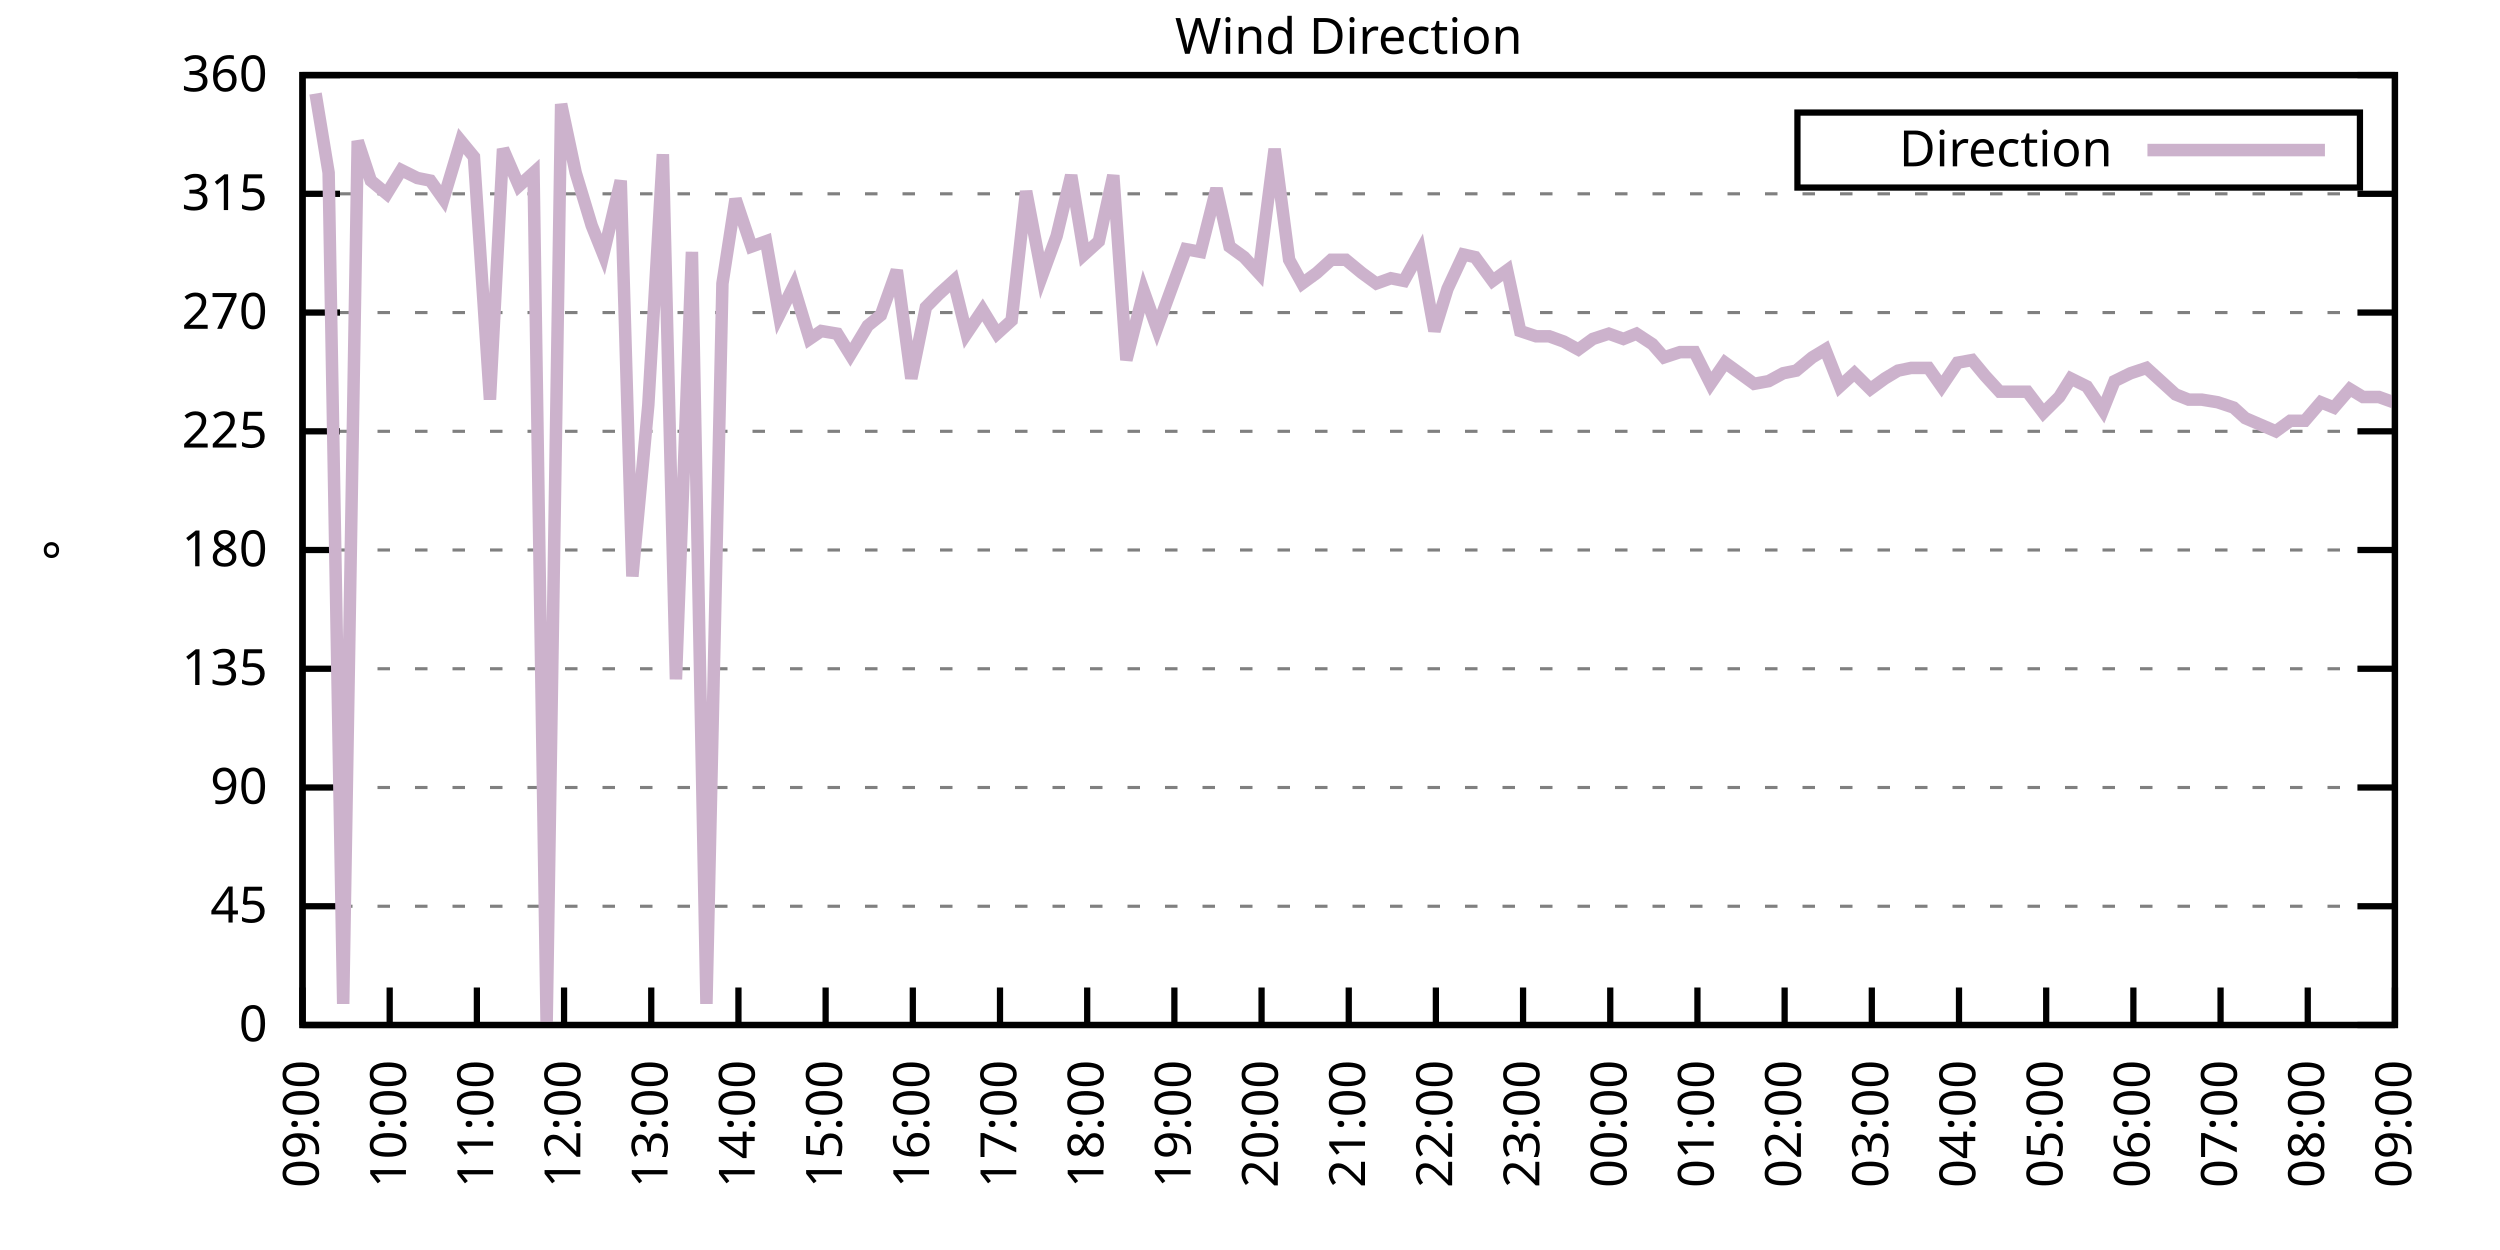
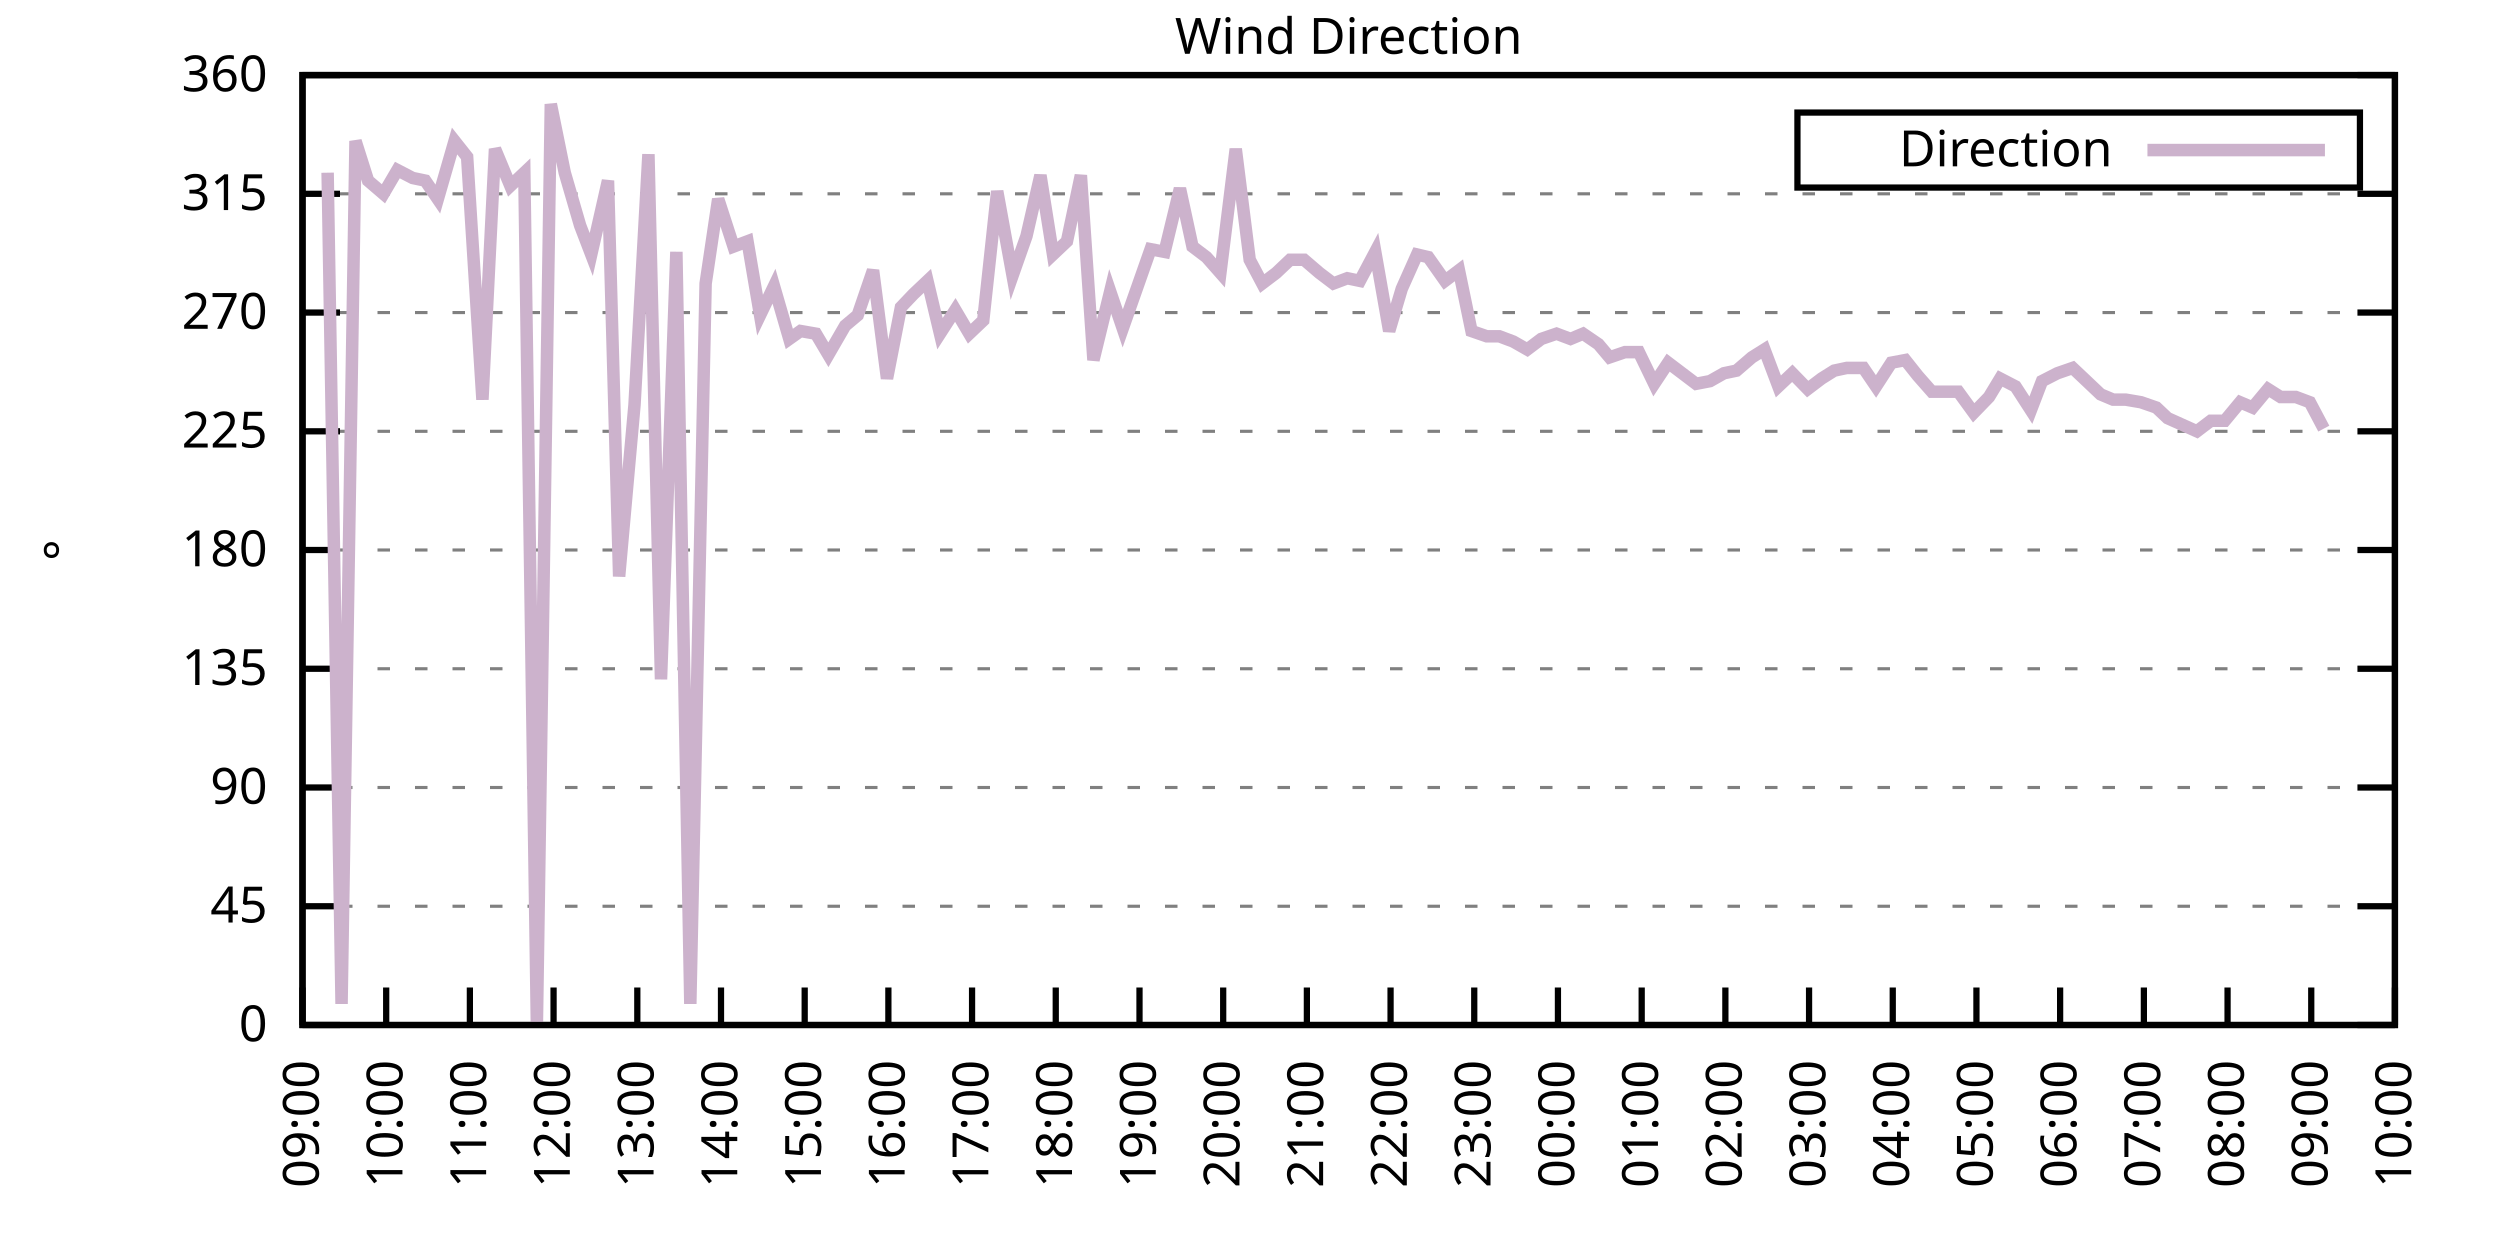
<svg xmlns="http://www.w3.org/2000/svg" xmlns:xlink="http://www.w3.org/1999/xlink" width="400" height="200" viewBox="0 0 400 200">
  <g id="gnuplot_canvas">
    <rect x="0" y="0" width="400" height="200" fill="none" />
    <defs>
      <circle id="gpDot" r="0.5" stroke-width="0.5" stroke="currentColor" />
      <path id="gpPt0" stroke-width="0.333" stroke="currentColor" d="M-1,0 h2 M0,-1 v2" />
      <path id="gpPt1" stroke-width="0.333" stroke="currentColor" d="M-1,-1 L1,1 M1,-1 L-1,1" />
      <path id="gpPt2" stroke-width="0.333" stroke="currentColor" d="M-1,0 L1,0 M0,-1 L0,1 M-1,-1 L1,1 M-1,1 L1,-1" />
      <rect id="gpPt3" stroke-width="0.333" stroke="currentColor" x="-1" y="-1" width="2" height="2" />
      <rect id="gpPt4" stroke-width="0.333" stroke="currentColor" fill="currentColor" x="-1" y="-1" width="2" height="2" />
      <circle id="gpPt5" stroke-width="0.333" stroke="currentColor" cx="0" cy="0" r="1" />
      <use xlink:href="#gpPt5" id="gpPt6" fill="currentColor" stroke="none" />
      <path id="gpPt7" stroke-width="0.333" stroke="currentColor" d="M0,-1.33 L-1.33,0.67 L1.33,0.67 z" />
      <use xlink:href="#gpPt7" id="gpPt8" fill="currentColor" stroke="none" />
      <use xlink:href="#gpPt7" id="gpPt9" stroke="currentColor" transform="rotate(180)" />
      <use xlink:href="#gpPt9" id="gpPt10" fill="currentColor" stroke="none" />
      <use xlink:href="#gpPt3" id="gpPt11" stroke="currentColor" transform="rotate(45)" />
      <use xlink:href="#gpPt11" id="gpPt12" fill="currentColor" stroke="none" />
      <path id="gpPt13" stroke-width="0.333" stroke="currentColor" d="M0,1.330 L1.265,0.411 L0.782,-1.067 L-0.782,-1.076 L-1.265,0.411 z" />
      <use xlink:href="#gpPt13" id="gpPt14" fill="currentColor" stroke="none" />
      <filter id="textbox" filterUnits="objectBoundingBox" x="0" y="0" height="1" width="1">
        <feFlood flood-color="white" flood-opacity="1" result="bgnd" />
        <feComposite in="SourceGraphic" in2="bgnd" operator="atop" />
      </filter>
      <filter id="greybox" filterUnits="objectBoundingBox" x="0" y="0" height="1" width="1">
        <feFlood flood-color="lightgrey" flood-opacity="1" result="grey" />
        <feComposite in="SourceGraphic" in2="grey" operator="atop" />
      </filter>
    </defs>
    <g fill="none" color="white" stroke="currentColor" stroke-width="1.00" stroke-linecap="butt" stroke-linejoin="miter">
</g>
    <g fill="none" color="black" stroke="currentColor" stroke-width="1.00" stroke-linecap="butt" stroke-linejoin="miter">
      <g stroke="none" shape-rendering="crispEdges">
        <polygon fill="rgb(255, 255, 255)" points="48.40,164.00 383.18,164.00 383.18,12.02 48.40,12.02 " />
      </g>
    </g>
    <g fill="none" color="black" stroke="currentColor" stroke-width="1.00" stroke-linecap="butt" stroke-linejoin="miter">
</g>
    <g fill="none" color="black" stroke="black" stroke-width="0.50" stroke-linecap="butt" stroke-linejoin="miter">
</g>
    <g fill="none" color="gray" stroke="currentColor" stroke-width="0.50" stroke-linecap="butt" stroke-linejoin="miter">
      <path stroke="gray" stroke-dasharray="2,4" class="gridline" d="M48.40,164.00 L383.19,164.00  " />
    </g>
    <g fill="none" color="gray" stroke="gray" stroke-width="1.00" stroke-linecap="butt" stroke-linejoin="miter">
</g>
    <g fill="none" color="black" stroke="currentColor" stroke-width="1.00" stroke-linecap="butt" stroke-linejoin="miter">
      <path stroke="black" d="M48.40,164.00 L54.40,164.00 M383.19,164.00 L377.19,164.00  " />
      <g transform="translate(42.80,166.60)" stroke="none" fill="black" font-family="Sans" font-size="8.00" text-anchor="end">
        <text>
          <tspan font-family="Sans"> 0</tspan>
        </text>
      </g>
    </g>
    <g fill="none" color="black" stroke="currentColor" stroke-width="1.00" stroke-linecap="butt" stroke-linejoin="miter">
</g>
    <g fill="none" color="black" stroke="black" stroke-width="0.50" stroke-linecap="butt" stroke-linejoin="miter">
</g>
    <g fill="none" color="gray" stroke="currentColor" stroke-width="0.50" stroke-linecap="butt" stroke-linejoin="miter">
      <path stroke="gray" stroke-dasharray="2,4" class="gridline" d="M48.40,145.00 L383.19,145.00  " />
    </g>
    <g fill="none" color="gray" stroke="gray" stroke-width="1.00" stroke-linecap="butt" stroke-linejoin="miter">
</g>
    <g fill="none" color="black" stroke="currentColor" stroke-width="1.00" stroke-linecap="butt" stroke-linejoin="miter">
      <path stroke="black" d="M48.40,145.00 L54.40,145.00 M383.19,145.00 L377.19,145.00  " />
      <g transform="translate(42.80,147.60)" stroke="none" fill="black" font-family="Sans" font-size="8.00" text-anchor="end">
        <text>
          <tspan font-family="Sans"> 45</tspan>
        </text>
      </g>
    </g>
    <g fill="none" color="black" stroke="currentColor" stroke-width="1.00" stroke-linecap="butt" stroke-linejoin="miter">
</g>
    <g fill="none" color="black" stroke="black" stroke-width="0.50" stroke-linecap="butt" stroke-linejoin="miter">
</g>
    <g fill="none" color="gray" stroke="currentColor" stroke-width="0.50" stroke-linecap="butt" stroke-linejoin="miter">
      <path stroke="gray" stroke-dasharray="2,4" class="gridline" d="M48.40,126.00 L383.19,126.00  " />
    </g>
    <g fill="none" color="gray" stroke="gray" stroke-width="1.00" stroke-linecap="butt" stroke-linejoin="miter">
</g>
    <g fill="none" color="black" stroke="currentColor" stroke-width="1.00" stroke-linecap="butt" stroke-linejoin="miter">
      <path stroke="black" d="M48.40,126.00 L54.40,126.00 M383.19,126.00 L377.19,126.00  " />
      <g transform="translate(42.80,128.60)" stroke="none" fill="black" font-family="Sans" font-size="8.00" text-anchor="end">
        <text>
          <tspan font-family="Sans"> 90</tspan>
        </text>
      </g>
    </g>
    <g fill="none" color="black" stroke="currentColor" stroke-width="1.00" stroke-linecap="butt" stroke-linejoin="miter">
</g>
    <g fill="none" color="black" stroke="black" stroke-width="0.50" stroke-linecap="butt" stroke-linejoin="miter">
</g>
    <g fill="none" color="gray" stroke="currentColor" stroke-width="0.50" stroke-linecap="butt" stroke-linejoin="miter">
      <path stroke="gray" stroke-dasharray="2,4" class="gridline" d="M48.40,107.00 L383.19,107.00  " />
    </g>
    <g fill="none" color="gray" stroke="gray" stroke-width="1.00" stroke-linecap="butt" stroke-linejoin="miter">
</g>
    <g fill="none" color="black" stroke="currentColor" stroke-width="1.00" stroke-linecap="butt" stroke-linejoin="miter">
      <path stroke="black" d="M48.40,107.00 L54.40,107.00 M383.19,107.00 L377.19,107.00  " />
      <g transform="translate(42.80,109.60)" stroke="none" fill="black" font-family="Sans" font-size="8.00" text-anchor="end">
        <text>
          <tspan font-family="Sans"> 135</tspan>
        </text>
      </g>
    </g>
    <g fill="none" color="black" stroke="currentColor" stroke-width="1.00" stroke-linecap="butt" stroke-linejoin="miter">
</g>
    <g fill="none" color="black" stroke="black" stroke-width="0.50" stroke-linecap="butt" stroke-linejoin="miter">
</g>
    <g fill="none" color="gray" stroke="currentColor" stroke-width="0.50" stroke-linecap="butt" stroke-linejoin="miter">
      <path stroke="gray" stroke-dasharray="2,4" class="gridline" d="M48.40,88.00 L383.19,88.00  " />
    </g>
    <g fill="none" color="gray" stroke="gray" stroke-width="1.00" stroke-linecap="butt" stroke-linejoin="miter">
</g>
    <g fill="none" color="black" stroke="currentColor" stroke-width="1.00" stroke-linecap="butt" stroke-linejoin="miter">
      <path stroke="black" d="M48.40,88.00 L54.40,88.00 M383.19,88.00 L377.19,88.00  " />
      <g transform="translate(42.80,90.60)" stroke="none" fill="black" font-family="Sans" font-size="8.00" text-anchor="end">
        <text>
          <tspan font-family="Sans"> 180</tspan>
        </text>
      </g>
    </g>
    <g fill="none" color="black" stroke="currentColor" stroke-width="1.00" stroke-linecap="butt" stroke-linejoin="miter">
</g>
    <g fill="none" color="black" stroke="black" stroke-width="0.50" stroke-linecap="butt" stroke-linejoin="miter">
</g>
    <g fill="none" color="gray" stroke="currentColor" stroke-width="0.50" stroke-linecap="butt" stroke-linejoin="miter">
      <path stroke="gray" stroke-dasharray="2,4" class="gridline" d="M48.40,69.01 L383.19,69.01  " />
    </g>
    <g fill="none" color="gray" stroke="gray" stroke-width="1.00" stroke-linecap="butt" stroke-linejoin="miter">
</g>
    <g fill="none" color="black" stroke="currentColor" stroke-width="1.00" stroke-linecap="butt" stroke-linejoin="miter">
      <path stroke="black" d="M48.40,69.01 L54.40,69.01 M383.19,69.01 L377.19,69.01  " />
      <g transform="translate(42.80,71.61)" stroke="none" fill="black" font-family="Sans" font-size="8.00" text-anchor="end">
        <text>
          <tspan font-family="Sans"> 225</tspan>
        </text>
      </g>
    </g>
    <g fill="none" color="black" stroke="currentColor" stroke-width="1.00" stroke-linecap="butt" stroke-linejoin="miter">
</g>
    <g fill="none" color="black" stroke="black" stroke-width="0.50" stroke-linecap="butt" stroke-linejoin="miter">
</g>
    <g fill="none" color="gray" stroke="currentColor" stroke-width="0.50" stroke-linecap="butt" stroke-linejoin="miter">
      <path stroke="gray" stroke-dasharray="2,4" class="gridline" d="M48.40,50.01 L383.19,50.01  " />
    </g>
    <g fill="none" color="gray" stroke="gray" stroke-width="1.00" stroke-linecap="butt" stroke-linejoin="miter">
</g>
    <g fill="none" color="black" stroke="currentColor" stroke-width="1.00" stroke-linecap="butt" stroke-linejoin="miter">
      <path stroke="black" d="M48.40,50.01 L54.40,50.01 M383.19,50.01 L377.19,50.01  " />
      <g transform="translate(42.80,52.61)" stroke="none" fill="black" font-family="Sans" font-size="8.00" text-anchor="end">
        <text>
          <tspan font-family="Sans"> 270</tspan>
        </text>
      </g>
    </g>
    <g fill="none" color="black" stroke="currentColor" stroke-width="1.00" stroke-linecap="butt" stroke-linejoin="miter">
</g>
    <g fill="none" color="black" stroke="black" stroke-width="0.50" stroke-linecap="butt" stroke-linejoin="miter">
</g>
    <g fill="none" color="gray" stroke="currentColor" stroke-width="0.50" stroke-linecap="butt" stroke-linejoin="miter">
      <path stroke="gray" stroke-dasharray="2,4" class="gridline" d="M48.40,31.01 L383.19,31.01  " />
    </g>
    <g fill="none" color="gray" stroke="gray" stroke-width="1.00" stroke-linecap="butt" stroke-linejoin="miter">
</g>
    <g fill="none" color="black" stroke="currentColor" stroke-width="1.00" stroke-linecap="butt" stroke-linejoin="miter">
      <path stroke="black" d="M48.40,31.01 L54.40,31.01 M383.19,31.01 L377.19,31.01  " />
      <g transform="translate(42.80,33.61)" stroke="none" fill="black" font-family="Sans" font-size="8.00" text-anchor="end">
        <text>
          <tspan font-family="Sans"> 315</tspan>
        </text>
      </g>
    </g>
    <g fill="none" color="black" stroke="currentColor" stroke-width="1.00" stroke-linecap="butt" stroke-linejoin="miter">
</g>
    <g fill="none" color="black" stroke="black" stroke-width="0.50" stroke-linecap="butt" stroke-linejoin="miter">
</g>
    <g fill="none" color="gray" stroke="currentColor" stroke-width="0.50" stroke-linecap="butt" stroke-linejoin="miter">
      <path stroke="gray" stroke-dasharray="2,4" class="gridline" d="M48.40,12.01 L383.19,12.01  " />
    </g>
    <g fill="none" color="gray" stroke="gray" stroke-width="1.00" stroke-linecap="butt" stroke-linejoin="miter">
</g>
    <g fill="none" color="black" stroke="currentColor" stroke-width="1.00" stroke-linecap="butt" stroke-linejoin="miter">
      <path stroke="black" d="M48.40,12.01 L54.40,12.01 M383.19,12.01 L377.19,12.01  " />
      <g transform="translate(42.80,14.61)" stroke="none" fill="black" font-family="Sans" font-size="8.00" text-anchor="end">
        <text>
          <tspan font-family="Sans"> 360</tspan>
        </text>
      </g>
    </g>
    <g fill="none" color="black" stroke="currentColor" stroke-width="1.00" stroke-linecap="butt" stroke-linejoin="miter">
      <path stroke="black" d="M48.40,164.00 L48.40,158.00  " />
      <g transform="translate(51.00,169.60) rotate(270.00)" stroke="none" fill="black" font-family="Sans" font-size="8.00" text-anchor="end">
        <text>
          <tspan font-family="Sans">09:00</tspan>
        </text>
      </g>
    </g>
    <g fill="none" color="black" stroke="currentColor" stroke-width="1.00" stroke-linecap="butt" stroke-linejoin="miter">
-       <path stroke="black" d="M62.35,164.00 L62.35,158.00  " />
-       <g transform="translate(64.95,169.60) rotate(270.00)" stroke="none" fill="black" font-family="Sans" font-size="8.00" text-anchor="end">
+       <path stroke="black" d="M61.79,164.00 L61.79,158.00  " />
+       <g transform="translate(64.39,169.60) rotate(270.00)" stroke="none" fill="black" font-family="Sans" font-size="8.00" text-anchor="end">
        <text>
          <tspan font-family="Sans">10:00</tspan>
        </text>
      </g>
    </g>
    <g fill="none" color="black" stroke="currentColor" stroke-width="1.00" stroke-linecap="butt" stroke-linejoin="miter">
-       <path stroke="black" d="M76.30,164.00 L76.30,158.00  " />
-       <g transform="translate(78.90,169.60) rotate(270.00)" stroke="none" fill="black" font-family="Sans" font-size="8.00" text-anchor="end">
+       <path stroke="black" d="M75.18,164.00 L75.18,158.00  " />
+       <g transform="translate(77.78,169.60) rotate(270.00)" stroke="none" fill="black" font-family="Sans" font-size="8.00" text-anchor="end">
        <text>
          <tspan font-family="Sans">11:00</tspan>
        </text>
      </g>
    </g>
    <g fill="none" color="black" stroke="currentColor" stroke-width="1.00" stroke-linecap="butt" stroke-linejoin="miter">
-       <path stroke="black" d="M90.25,164.00 L90.25,158.00  " />
-       <g transform="translate(92.85,169.60) rotate(270.00)" stroke="none" fill="black" font-family="Sans" font-size="8.00" text-anchor="end">
+       <path stroke="black" d="M88.57,164.00 L88.57,158.00  " />
+       <g transform="translate(91.17,169.60) rotate(270.00)" stroke="none" fill="black" font-family="Sans" font-size="8.00" text-anchor="end">
        <text>
          <tspan font-family="Sans">12:00</tspan>
        </text>
      </g>
    </g>
    <g fill="none" color="black" stroke="currentColor" stroke-width="1.00" stroke-linecap="butt" stroke-linejoin="miter">
-       <path stroke="black" d="M104.20,164.00 L104.20,158.00  " />
-       <g transform="translate(106.80,169.60) rotate(270.00)" stroke="none" fill="black" font-family="Sans" font-size="8.00" text-anchor="end">
+       <path stroke="black" d="M101.97,164.00 L101.97,158.00  " />
+       <g transform="translate(104.57,169.60) rotate(270.00)" stroke="none" fill="black" font-family="Sans" font-size="8.00" text-anchor="end">
        <text>
          <tspan font-family="Sans">13:00</tspan>
        </text>
      </g>
    </g>
    <g fill="none" color="black" stroke="currentColor" stroke-width="1.00" stroke-linecap="butt" stroke-linejoin="miter">
-       <path stroke="black" d="M118.15,164.00 L118.15,158.00  " />
-       <g transform="translate(120.75,169.60) rotate(270.00)" stroke="none" fill="black" font-family="Sans" font-size="8.00" text-anchor="end">
+       <path stroke="black" d="M115.36,164.00 L115.36,158.00  " />
+       <g transform="translate(117.96,169.60) rotate(270.00)" stroke="none" fill="black" font-family="Sans" font-size="8.00" text-anchor="end">
        <text>
          <tspan font-family="Sans">14:00</tspan>
        </text>
      </g>
    </g>
    <g fill="none" color="black" stroke="currentColor" stroke-width="1.00" stroke-linecap="butt" stroke-linejoin="miter">
-       <path stroke="black" d="M132.10,164.00 L132.10,158.00  " />
-       <g transform="translate(134.70,169.60) rotate(270.00)" stroke="none" fill="black" font-family="Sans" font-size="8.00" text-anchor="end">
+       <path stroke="black" d="M128.75,164.00 L128.75,158.00  " />
+       <g transform="translate(131.35,169.60) rotate(270.00)" stroke="none" fill="black" font-family="Sans" font-size="8.00" text-anchor="end">
        <text>
          <tspan font-family="Sans">15:00</tspan>
        </text>
      </g>
    </g>
    <g fill="none" color="black" stroke="currentColor" stroke-width="1.00" stroke-linecap="butt" stroke-linejoin="miter">
-       <path stroke="black" d="M146.05,164.00 L146.05,158.00  " />
-       <g transform="translate(148.65,169.60) rotate(270.00)" stroke="none" fill="black" font-family="Sans" font-size="8.00" text-anchor="end">
+       <path stroke="black" d="M142.14,164.00 L142.14,158.00  " />
+       <g transform="translate(144.74,169.60) rotate(270.00)" stroke="none" fill="black" font-family="Sans" font-size="8.00" text-anchor="end">
        <text>
          <tspan font-family="Sans">16:00</tspan>
        </text>
      </g>
    </g>
    <g fill="none" color="black" stroke="currentColor" stroke-width="1.00" stroke-linecap="butt" stroke-linejoin="miter">
-       <path stroke="black" d="M160.00,164.00 L160.00,158.00  " />
-       <g transform="translate(162.60,169.60) rotate(270.00)" stroke="none" fill="black" font-family="Sans" font-size="8.00" text-anchor="end">
+       <path stroke="black" d="M155.53,164.00 L155.53,158.00  " />
+       <g transform="translate(158.13,169.60) rotate(270.00)" stroke="none" fill="black" font-family="Sans" font-size="8.00" text-anchor="end">
        <text>
          <tspan font-family="Sans">17:00</tspan>
        </text>
      </g>
    </g>
    <g fill="none" color="black" stroke="currentColor" stroke-width="1.00" stroke-linecap="butt" stroke-linejoin="miter">
-       <path stroke="black" d="M173.95,164.00 L173.95,158.00  " />
-       <g transform="translate(176.55,169.60) rotate(270.00)" stroke="none" fill="black" font-family="Sans" font-size="8.00" text-anchor="end">
+       <path stroke="black" d="M168.92,164.00 L168.92,158.00  " />
+       <g transform="translate(171.52,169.60) rotate(270.00)" stroke="none" fill="black" font-family="Sans" font-size="8.00" text-anchor="end">
        <text>
          <tspan font-family="Sans">18:00</tspan>
        </text>
      </g>
    </g>
    <g fill="none" color="black" stroke="currentColor" stroke-width="1.00" stroke-linecap="butt" stroke-linejoin="miter">
-       <path stroke="black" d="M187.90,164.00 L187.90,158.00  " />
-       <g transform="translate(190.50,169.60) rotate(270.00)" stroke="none" fill="black" font-family="Sans" font-size="8.00" text-anchor="end">
+       <path stroke="black" d="M182.32,164.00 L182.32,158.00  " />
+       <g transform="translate(184.92,169.60) rotate(270.00)" stroke="none" fill="black" font-family="Sans" font-size="8.00" text-anchor="end">
        <text>
          <tspan font-family="Sans">19:00</tspan>
        </text>
      </g>
    </g>
    <g fill="none" color="black" stroke="currentColor" stroke-width="1.00" stroke-linecap="butt" stroke-linejoin="miter">
-       <path stroke="black" d="M201.85,164.00 L201.85,158.00  " />
-       <g transform="translate(204.45,169.60) rotate(270.00)" stroke="none" fill="black" font-family="Sans" font-size="8.00" text-anchor="end">
+       <path stroke="black" d="M195.71,164.00 L195.71,158.00  " />
+       <g transform="translate(198.31,169.60) rotate(270.00)" stroke="none" fill="black" font-family="Sans" font-size="8.00" text-anchor="end">
        <text>
          <tspan font-family="Sans">20:00</tspan>
        </text>
      </g>
    </g>
    <g fill="none" color="black" stroke="currentColor" stroke-width="1.00" stroke-linecap="butt" stroke-linejoin="miter">
-       <path stroke="black" d="M215.80,164.00 L215.80,158.00  " />
-       <g transform="translate(218.40,169.60) rotate(270.00)" stroke="none" fill="black" font-family="Sans" font-size="8.00" text-anchor="end">
+       <path stroke="black" d="M209.10,164.00 L209.10,158.00  " />
+       <g transform="translate(211.70,169.60) rotate(270.00)" stroke="none" fill="black" font-family="Sans" font-size="8.00" text-anchor="end">
        <text>
          <tspan font-family="Sans">21:00</tspan>
        </text>
      </g>
    </g>
    <g fill="none" color="black" stroke="currentColor" stroke-width="1.00" stroke-linecap="butt" stroke-linejoin="miter">
-       <path stroke="black" d="M229.74,164.00 L229.74,158.00  " />
-       <g transform="translate(232.34,169.60) rotate(270.00)" stroke="none" fill="black" font-family="Sans" font-size="8.00" text-anchor="end">
+       <path stroke="black" d="M222.49,164.00 L222.49,158.00  " />
+       <g transform="translate(225.09,169.60) rotate(270.00)" stroke="none" fill="black" font-family="Sans" font-size="8.00" text-anchor="end">
        <text>
          <tspan font-family="Sans">22:00</tspan>
        </text>
      </g>
    </g>
    <g fill="none" color="black" stroke="currentColor" stroke-width="1.00" stroke-linecap="butt" stroke-linejoin="miter">
-       <path stroke="black" d="M243.69,164.00 L243.69,158.00  " />
-       <g transform="translate(246.29,169.60) rotate(270.00)" stroke="none" fill="black" font-family="Sans" font-size="8.00" text-anchor="end">
+       <path stroke="black" d="M235.88,164.00 L235.88,158.00  " />
+       <g transform="translate(238.48,169.60) rotate(270.00)" stroke="none" fill="black" font-family="Sans" font-size="8.00" text-anchor="end">
        <text>
          <tspan font-family="Sans">23:00</tspan>
        </text>
      </g>
    </g>
    <g fill="none" color="black" stroke="currentColor" stroke-width="1.00" stroke-linecap="butt" stroke-linejoin="miter">
-       <path stroke="black" d="M257.64,164.00 L257.64,158.00  " />
-       <g transform="translate(260.24,169.60) rotate(270.00)" stroke="none" fill="black" font-family="Sans" font-size="8.00" text-anchor="end">
+       <path stroke="black" d="M249.27,164.00 L249.27,158.00  " />
+       <g transform="translate(251.87,169.60) rotate(270.00)" stroke="none" fill="black" font-family="Sans" font-size="8.00" text-anchor="end">
        <text>
          <tspan font-family="Sans">00:00</tspan>
        </text>
      </g>
    </g>
    <g fill="none" color="black" stroke="currentColor" stroke-width="1.00" stroke-linecap="butt" stroke-linejoin="miter">
-       <path stroke="black" d="M271.59,164.00 L271.59,158.00  " />
-       <g transform="translate(274.19,169.60) rotate(270.00)" stroke="none" fill="black" font-family="Sans" font-size="8.00" text-anchor="end">
+       <path stroke="black" d="M262.67,164.00 L262.67,158.00  " />
+       <g transform="translate(265.27,169.60) rotate(270.00)" stroke="none" fill="black" font-family="Sans" font-size="8.00" text-anchor="end">
        <text>
          <tspan font-family="Sans">01:00</tspan>
        </text>
      </g>
    </g>
    <g fill="none" color="black" stroke="currentColor" stroke-width="1.00" stroke-linecap="butt" stroke-linejoin="miter">
-       <path stroke="black" d="M285.54,164.00 L285.54,158.00  " />
-       <g transform="translate(288.14,169.60) rotate(270.00)" stroke="none" fill="black" font-family="Sans" font-size="8.00" text-anchor="end">
+       <path stroke="black" d="M276.06,164.00 L276.06,158.00  " />
+       <g transform="translate(278.66,169.60) rotate(270.00)" stroke="none" fill="black" font-family="Sans" font-size="8.00" text-anchor="end">
        <text>
          <tspan font-family="Sans">02:00</tspan>
        </text>
      </g>
    </g>
    <g fill="none" color="black" stroke="currentColor" stroke-width="1.00" stroke-linecap="butt" stroke-linejoin="miter">
-       <path stroke="black" d="M299.49,164.00 L299.49,158.00  " />
-       <g transform="translate(302.09,169.60) rotate(270.00)" stroke="none" fill="black" font-family="Sans" font-size="8.00" text-anchor="end">
+       <path stroke="black" d="M289.45,164.00 L289.45,158.00  " />
+       <g transform="translate(292.05,169.60) rotate(270.00)" stroke="none" fill="black" font-family="Sans" font-size="8.00" text-anchor="end">
        <text>
          <tspan font-family="Sans">03:00</tspan>
        </text>
      </g>
    </g>
    <g fill="none" color="black" stroke="currentColor" stroke-width="1.00" stroke-linecap="butt" stroke-linejoin="miter">
-       <path stroke="black" d="M313.44,164.00 L313.44,158.00  " />
-       <g transform="translate(316.04,169.60) rotate(270.00)" stroke="none" fill="black" font-family="Sans" font-size="8.00" text-anchor="end">
+       <path stroke="black" d="M302.84,164.00 L302.84,158.00  " />
+       <g transform="translate(305.44,169.60) rotate(270.00)" stroke="none" fill="black" font-family="Sans" font-size="8.00" text-anchor="end">
        <text>
          <tspan font-family="Sans">04:00</tspan>
        </text>
      </g>
    </g>
    <g fill="none" color="black" stroke="currentColor" stroke-width="1.00" stroke-linecap="butt" stroke-linejoin="miter">
-       <path stroke="black" d="M327.39,164.00 L327.39,158.00  " />
-       <g transform="translate(329.99,169.60) rotate(270.00)" stroke="none" fill="black" font-family="Sans" font-size="8.00" text-anchor="end">
+       <path stroke="black" d="M316.23,164.00 L316.23,158.00  " />
+       <g transform="translate(318.83,169.60) rotate(270.00)" stroke="none" fill="black" font-family="Sans" font-size="8.00" text-anchor="end">
        <text>
          <tspan font-family="Sans">05:00</tspan>
        </text>
      </g>
    </g>
    <g fill="none" color="black" stroke="currentColor" stroke-width="1.00" stroke-linecap="butt" stroke-linejoin="miter">
-       <path stroke="black" d="M341.34,164.00 L341.34,158.00  " />
-       <g transform="translate(343.94,169.60) rotate(270.00)" stroke="none" fill="black" font-family="Sans" font-size="8.00" text-anchor="end">
+       <path stroke="black" d="M329.62,164.00 L329.62,158.00  " />
+       <g transform="translate(332.22,169.60) rotate(270.00)" stroke="none" fill="black" font-family="Sans" font-size="8.00" text-anchor="end">
        <text>
          <tspan font-family="Sans">06:00</tspan>
        </text>
      </g>
    </g>
    <g fill="none" color="black" stroke="currentColor" stroke-width="1.00" stroke-linecap="butt" stroke-linejoin="miter">
-       <path stroke="black" d="M355.29,164.00 L355.29,158.00  " />
-       <g transform="translate(357.89,169.60) rotate(270.00)" stroke="none" fill="black" font-family="Sans" font-size="8.00" text-anchor="end">
+       <path stroke="black" d="M343.02,164.00 L343.02,158.00  " />
+       <g transform="translate(345.62,169.60) rotate(270.00)" stroke="none" fill="black" font-family="Sans" font-size="8.00" text-anchor="end">
        <text>
          <tspan font-family="Sans">07:00</tspan>
        </text>
      </g>
    </g>
    <g fill="none" color="black" stroke="currentColor" stroke-width="1.00" stroke-linecap="butt" stroke-linejoin="miter">
-       <path stroke="black" d="M369.24,164.00 L369.24,158.00  " />
-       <g transform="translate(371.84,169.60) rotate(270.00)" stroke="none" fill="black" font-family="Sans" font-size="8.00" text-anchor="end">
+       <path stroke="black" d="M356.41,164.00 L356.41,158.00  " />
+       <g transform="translate(359.01,169.60) rotate(270.00)" stroke="none" fill="black" font-family="Sans" font-size="8.00" text-anchor="end">
        <text>
          <tspan font-family="Sans">08:00</tspan>
+         </text>
+       </g>
+     </g>
+     <g fill="none" color="black" stroke="currentColor" stroke-width="1.00" stroke-linecap="butt" stroke-linejoin="miter">
+       <path stroke="black" d="M369.80,164.00 L369.80,158.00  " />
+       <g transform="translate(372.40,169.60) rotate(270.00)" stroke="none" fill="black" font-family="Sans" font-size="8.00" text-anchor="end">
+         <text>
+           <tspan font-family="Sans">09:00</tspan>
        </text>
      </g>
    </g>
    <g fill="none" color="black" stroke="currentColor" stroke-width="1.00" stroke-linecap="butt" stroke-linejoin="miter">
      <path stroke="black" d="M383.19,164.00 L383.19,158.00  " />
      <g transform="translate(385.79,169.60) rotate(270.00)" stroke="none" fill="black" font-family="Sans" font-size="8.00" text-anchor="end">
        <text>
-           <tspan font-family="Sans">09:00</tspan>
+           <tspan font-family="Sans">10:00</tspan>
        </text>
      </g>
    </g>
    <g fill="none" color="black" stroke="currentColor" stroke-width="1.00" stroke-linecap="butt" stroke-linejoin="miter">
</g>
    <g fill="none" color="black" stroke="currentColor" stroke-width="1.00" stroke-linecap="butt" stroke-linejoin="miter">
      <path stroke="black" d="M48.40,12.01 L48.40,164.00 L383.19,164.00 L383.19,12.01 L48.40,12.01 Z  " />
    </g>
    <g fill="none" color="black" stroke="currentColor" stroke-width="1.00" stroke-linecap="butt" stroke-linejoin="miter">
</g>
    <g fill="none" color="black" stroke="currentColor" stroke-width="1.00" stroke-linecap="butt" stroke-linejoin="miter">
      <path stroke="black" d="M287.59,30.01 L287.59,18.01 L377.59,18.01 L377.59,30.01 L287.59,30.01 Z  " />
    </g>
    <g id="Wind_direction_plot_1">
      <g fill="none" color="white" stroke="black" stroke-width="2.00" stroke-linecap="butt" stroke-linejoin="miter">
</g>
      <g fill="none" color="black" stroke="currentColor" stroke-width="2.00" stroke-linecap="butt" stroke-linejoin="miter">
        <g transform="translate(337.99,26.61)" stroke="none" fill="black" font-family="Sans" font-size="8.00" text-anchor="end">
          <text>
            <tspan font-family="Sans">Direction</tspan>
          </text>
        </g>
      </g>
      <g fill="none" color="black" stroke="currentColor" stroke-width="2.00" stroke-linecap="butt" stroke-linejoin="miter">
-         <path stroke="rgb(204, 178, 204)" d="M343.59,24.01 L371.99,24.01 M50.49,14.97 L52.58,27.63 L54.91,160.62 L57.23,22.56 L59.33,28.90 L61.88,31.01   L64.21,27.21 L66.77,28.48 L68.86,28.90 L70.95,31.85 L73.74,22.56 L75.83,25.10 L78.39,63.94 L80.48,23.83   L83.04,29.74 L85.37,27.63 L87.46,164.00 L89.78,16.65 L92.11,27.63 L94.67,36.08 L96.53,40.72 L99.32,28.90   L101.18,92.23 L103.73,64.78 L106.06,24.68 L108.15,108.69 L110.71,40.30 L113.03,160.62 L115.59,45.36 L117.68,31.85   L120.24,39.45 L122.57,38.61 L124.66,50.43 L126.98,45.79 L129.54,54.23 L131.40,52.96 L133.96,53.39 L136.05,56.76   L138.84,52.12 L140.93,50.43 L143.49,43.25 L145.81,60.56 L148.14,49.16 L150.23,47.05 L152.56,44.94 L154.65,53.39   L157.21,49.59 L159.53,53.39 L161.86,51.27 L164.18,30.59 L166.74,44.10 L169.06,37.76 L171.39,28.05 L173.48,40.72   L175.81,38.61 L178.13,28.05 L180.22,57.61 L183.01,46.63 L185.11,52.54 L187.43,46.21 L189.76,39.87 L192.08,40.30   L194.64,30.16 L196.73,39.45 L199.06,41.14 L201.38,43.67 L203.94,23.83 L206.26,41.56 L208.36,45.36 L210.68,43.67   L213.01,41.56 L215.33,41.56 L217.89,43.67 L220.21,45.36 L222.54,44.52 L224.63,44.94 L227.19,40.30 L229.51,52.96   L231.60,46.21 L234.16,40.72 L236.02,41.14 L238.81,44.94 L241.14,43.25 L243.23,52.96 L245.79,53.81 L247.88,53.81   L250.20,54.65 L252.53,55.92 L254.85,54.23 L257.41,53.39 L259.74,54.23 L261.83,53.39 L264.39,55.07 L266.25,57.18   L268.80,56.34 L271.13,56.34 L273.69,61.41 L276.01,58.03 L278.34,59.72 L280.66,61.41 L282.99,60.98 L285.31,59.72   L287.40,59.30 L289.96,57.18 L292.05,55.92 L294.38,61.83 L296.70,59.72 L299.26,62.25 L301.58,60.56 L303.68,59.30   L305.77,58.87 L308.56,58.87 L310.65,61.83 L313.21,58.03 L315.53,57.61 L317.63,60.14 L319.95,62.67 L322.51,62.67   L324.37,62.67 L326.93,66.05 L329.48,63.52 L331.34,60.56 L333.90,61.83 L336.46,65.63 L338.32,60.98 L340.88,59.72   L343.43,58.87 L345.29,60.56 L348.08,63.10 L350.18,63.94 L352.27,63.94 L354.83,64.36 L357.38,65.21 L359.24,66.90   L364.13,69.01 L366.45,67.32 L368.78,67.32 L371.33,64.36 L373.43,65.21 L375.98,62.25 L378.08,63.52 L380.63,63.52   L382.96,64.36  " />
+         <path stroke="rgb(204, 178, 204)" d="M343.59,24.01 L371.99,24.01 M52.42,27.63 L54.65,160.62 L56.88,22.56 L58.89,28.90 L61.35,31.01 L63.58,27.21   L66.03,28.48 L68.04,28.90 L70.05,31.85 L72.73,22.56 L74.74,25.10 L77.19,63.94 L79.20,23.83 L81.66,29.74   L83.89,27.63 L85.90,164.00 L88.13,16.65 L90.36,27.63 L92.82,36.08 L94.60,40.72 L97.28,28.90 L99.06,92.23   L101.52,64.78 L103.75,24.68 L105.76,108.69 L108.22,40.30 L110.45,160.62 L112.90,45.36 L114.91,31.85 L117.37,39.45   L119.60,38.61 L121.61,50.43 L123.84,45.79 L126.29,54.23 L128.08,52.96 L130.54,53.39 L132.54,56.76 L135.22,52.12   L137.23,50.43 L139.69,43.25 L141.92,60.56 L144.15,49.16 L146.16,47.05 L148.39,44.94 L150.40,53.39 L152.85,49.59   L155.09,53.39 L157.32,51.27 L159.55,30.59 L162.01,44.10 L164.24,37.76 L166.47,28.05 L168.48,40.72 L170.71,38.61   L172.94,28.05 L174.95,57.61 L177.63,46.63 L179.64,52.54 L181.87,46.21 L184.10,39.87 L186.33,40.30 L188.79,30.16   L190.80,39.45 L193.03,41.14 L195.26,43.67 L197.72,23.83 L199.95,41.56 L201.96,45.36 L204.19,43.67 L206.42,41.56   L208.65,41.56 L211.11,43.67 L213.34,45.36 L215.57,44.52 L217.58,44.94 L220.04,40.30 L222.27,52.96 L224.28,46.21   L226.73,40.72 L228.52,41.14 L231.20,44.94 L233.43,43.25 L235.44,52.96 L237.89,53.81 L239.90,53.81 L242.13,54.65   L244.36,55.92 L246.60,54.23 L249.05,53.39 L251.28,54.23 L253.29,53.39 L255.75,55.07 L257.53,57.18 L259.99,56.34   L262.22,56.34 L264.67,61.41 L266.91,58.03 L269.14,59.72 L271.37,61.41 L273.60,60.98 L275.83,59.72 L277.84,59.30   L280.30,57.18 L282.31,55.92 L284.54,61.83 L286.77,59.72 L289.23,62.25 L291.46,60.56 L293.47,59.30 L295.48,58.87   L298.15,58.87 L300.16,61.83 L302.62,58.03 L304.85,57.61 L306.86,60.14 L309.09,62.67 L311.54,62.67 L313.33,62.67   L315.79,66.05 L318.24,63.52 L320.03,60.56 L322.48,61.83 L324.94,65.63 L326.72,60.98 L329.18,59.72 L331.63,58.87   L333.42,60.56 L336.10,63.10 L338.10,63.94 L340.11,63.94 L342.57,64.36 L345.02,65.21 L346.81,66.90 L351.50,69.01   L353.73,67.32 L355.96,67.32 L358.42,64.36 L360.42,65.21 L362.88,62.25 L364.89,63.52 L367.34,63.52 L369.58,64.36   L371.81,68.58  " />
      </g>
    </g>
    <g fill="none" color="black" stroke="currentColor" stroke-width="2.00" stroke-linecap="butt" stroke-linejoin="miter">
</g>
    <g fill="none" color="black" stroke="black" stroke-width="1.00" stroke-linecap="butt" stroke-linejoin="miter">
</g>
    <g fill="none" color="black" stroke="currentColor" stroke-width="1.00" stroke-linecap="butt" stroke-linejoin="miter">
      <path stroke="black" d="M48.40,12.01 L48.40,164.00 L383.19,164.00 L383.19,12.01 L48.40,12.01 Z  " />
      <g transform="translate(12.80,88.01) rotate(270.00)" stroke="none" fill="black" font-family="Sans" font-size="8.00" text-anchor="middle">
        <text>
          <tspan font-family="Sans">°</tspan>
        </text>
      </g>
    </g>
    <g fill="none" color="black" stroke="currentColor" stroke-width="1.00" stroke-linecap="butt" stroke-linejoin="miter">
</g>
    <g fill="none" color="black" stroke="currentColor" stroke-width="1.00" stroke-linecap="butt" stroke-linejoin="miter">
      <g transform="translate(215.79,8.61)" stroke="none" fill="black" font-family="Sans" font-size="8.00" text-anchor="middle">
        <text>
          <tspan font-family="Sans">Wind Direction</tspan>
        </text>
      </g>
    </g>
    <g fill="none" color="black" stroke="currentColor" stroke-width="1.00" stroke-linecap="butt" stroke-linejoin="miter">
</g>
  </g>
</svg>
